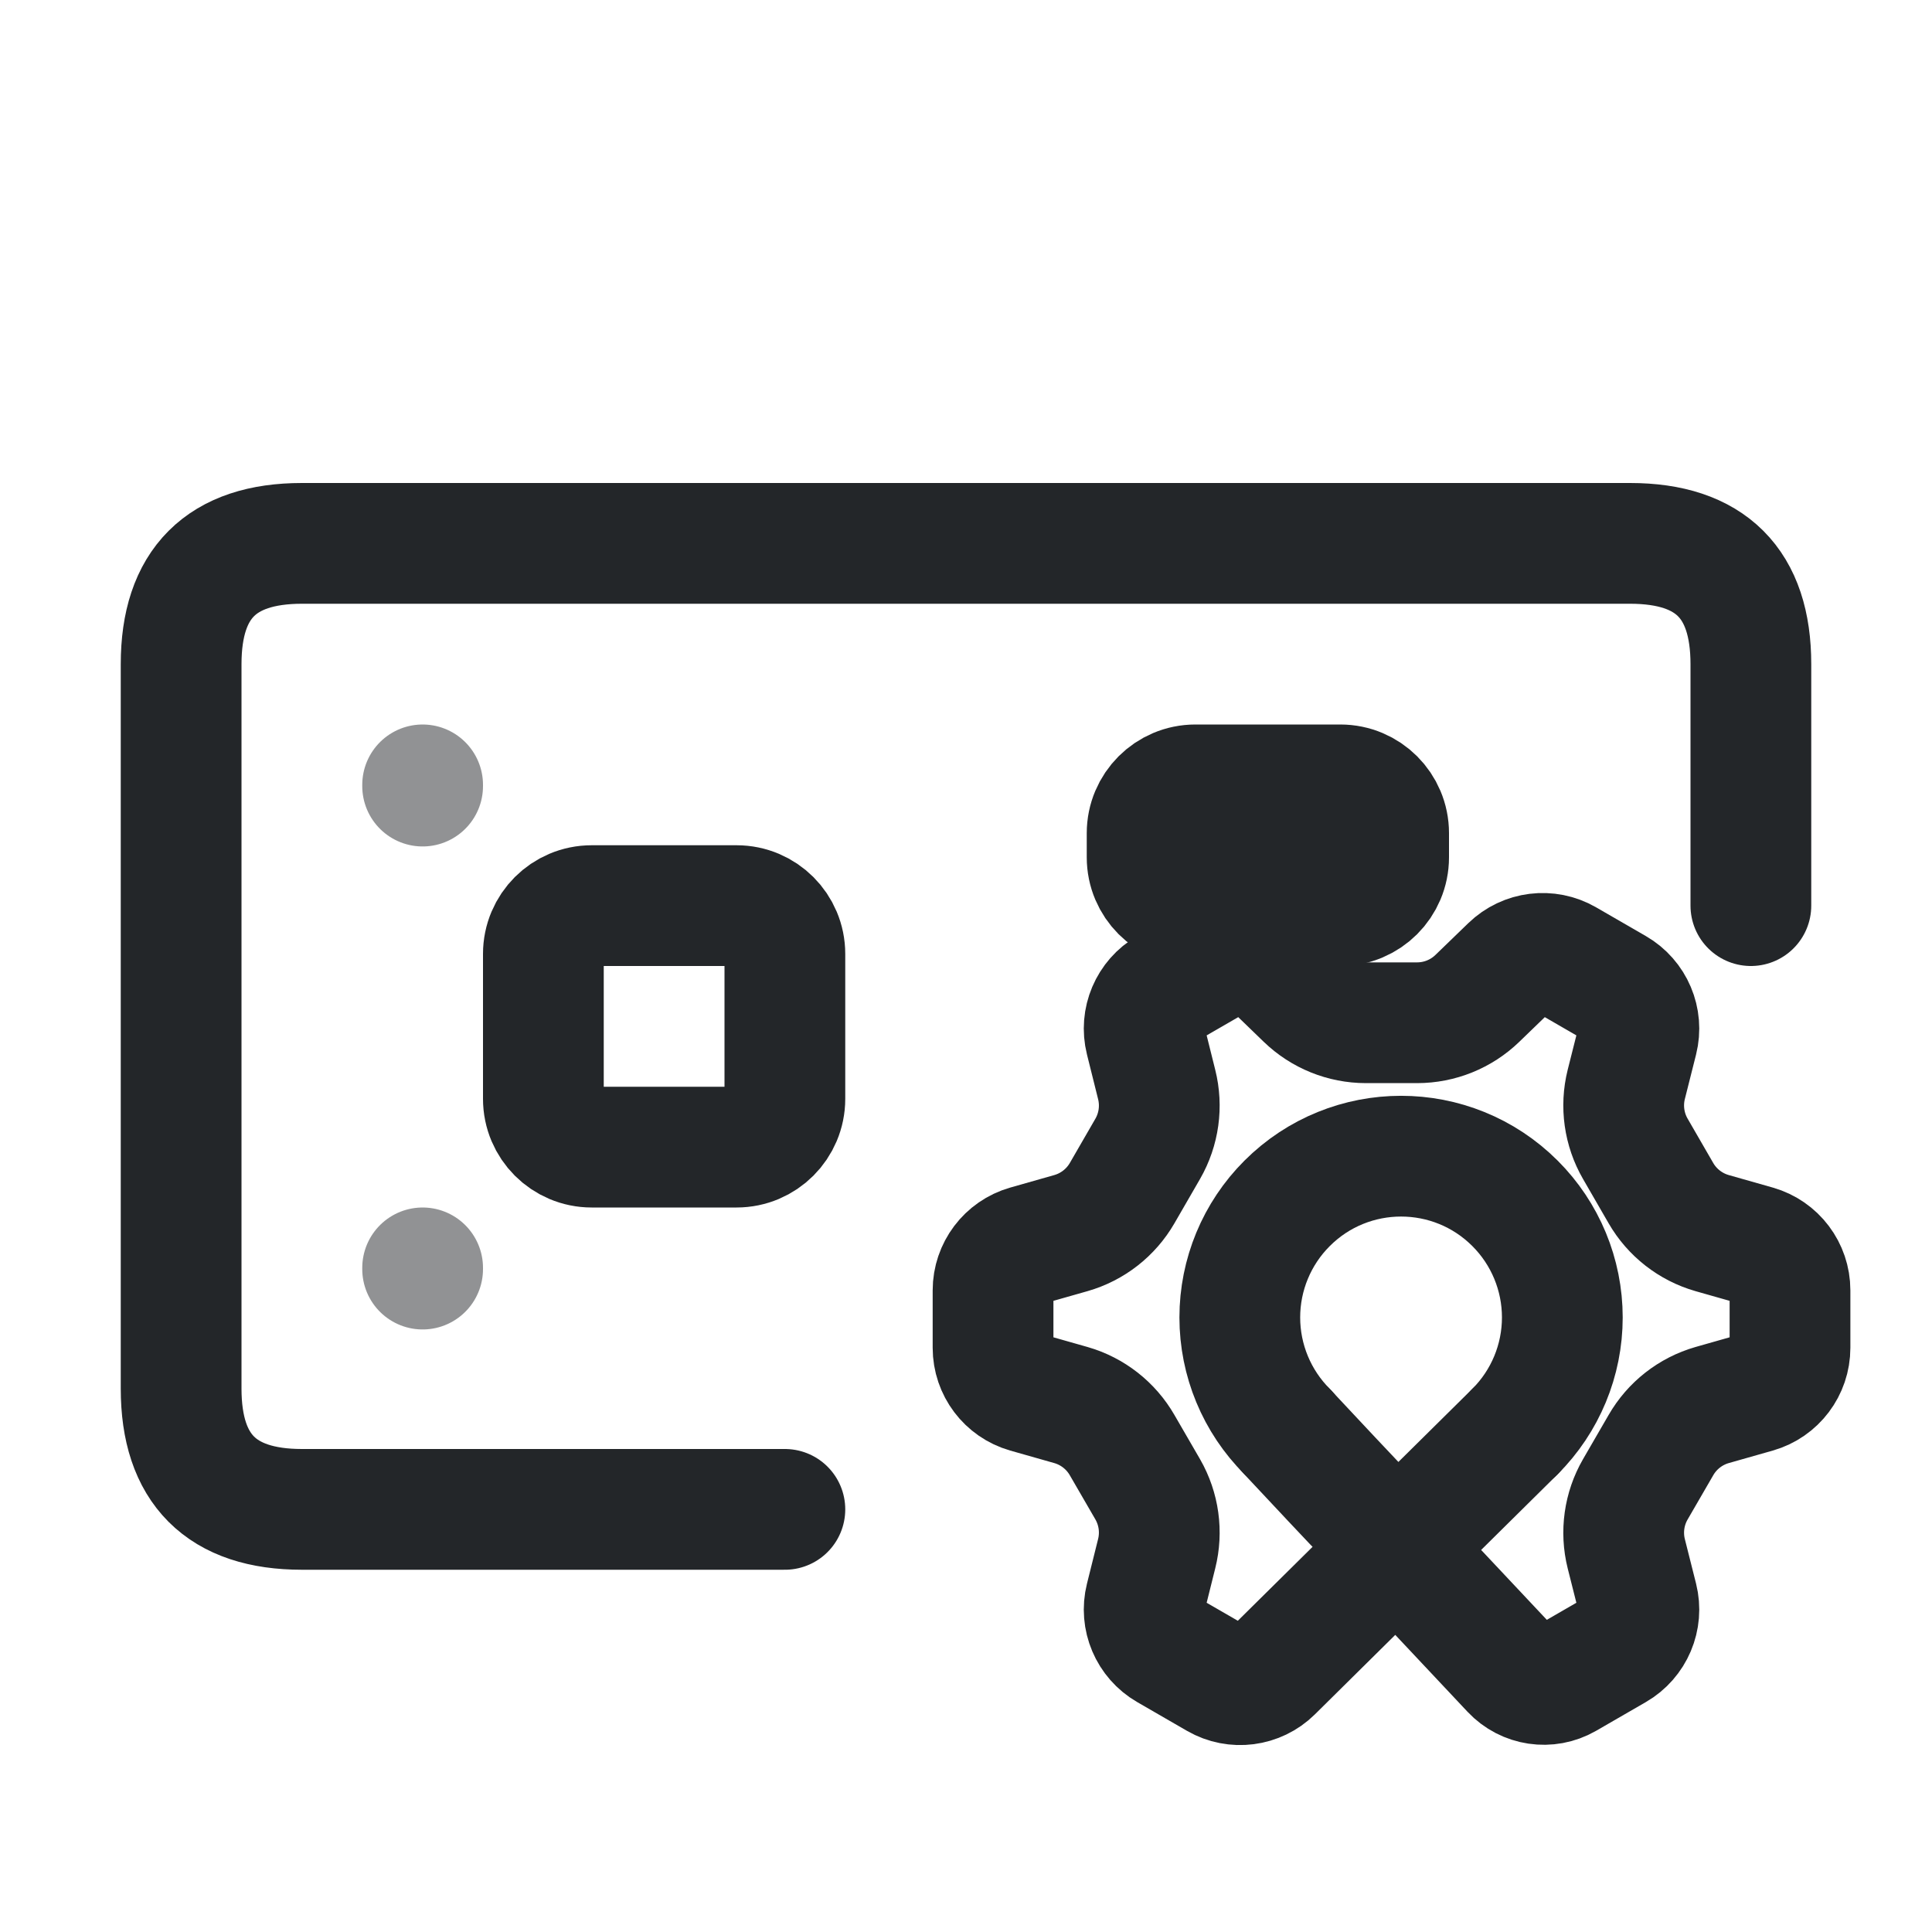
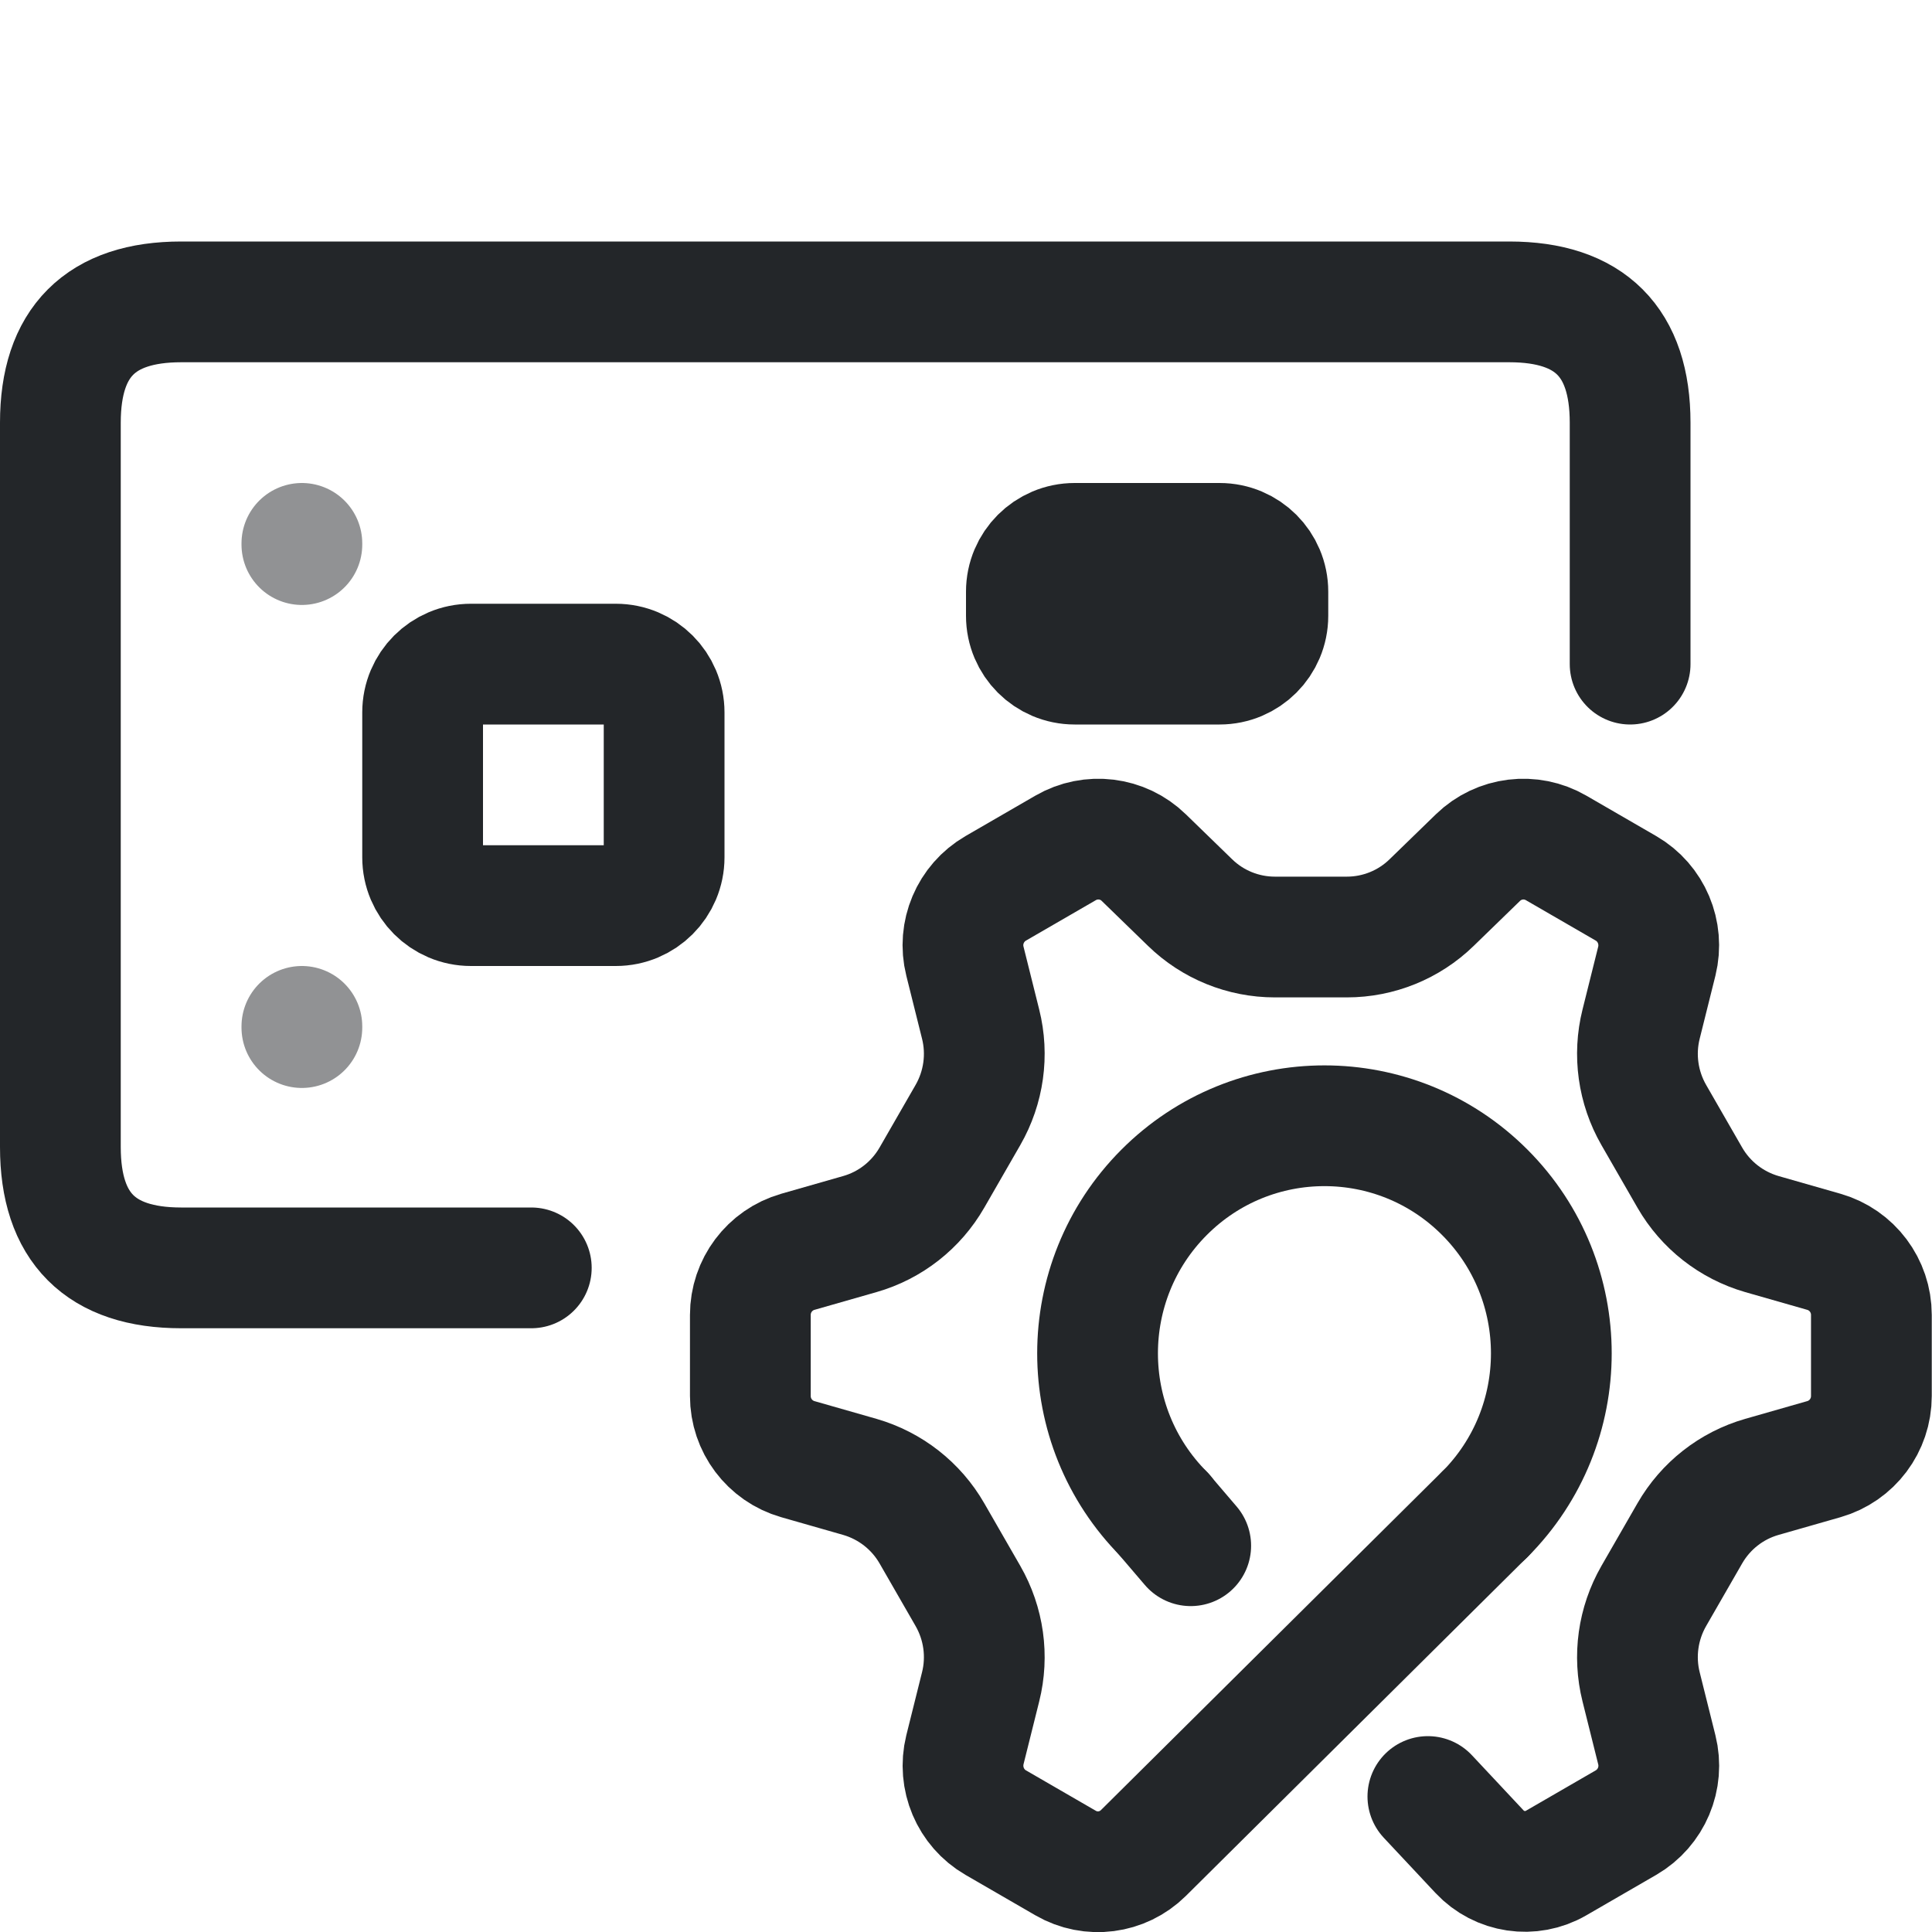
- <svg xmlns="http://www.w3.org/2000/svg" width="16" height="16" viewBox="0 0 16 16">
+ <svg xmlns="http://www.w3.org/2000/svg" width="16" height="16" version="1.1" viewBox="0 0 16 16">
  <defs>
    <style id="current-color-scheme" type="text/css">.ColorScheme-Text { color:#232629; }
.ColorScheme-Highlight { color:#3daee9; }</style>
  </defs>
-   <path class="ColorScheme-Text" d="M6.5,12.5 H2.5 Q1.5,12.5 1.5,11.5 V5.5 Q1.5,4.5 2.5,4.5 H13.5 Q14.5,4.5 14.5,5.5 V7.5" fill="none" stroke="currentColor" stroke-linecap="round" stroke-linejoin="round" />
-   <g class="ColorScheme-Text" fill="none" stroke="currentColor" stroke-linejoin="round">
-     <rect x="4.5" y="7.5" width="2" height="2" rx=".4" stroke="currentColor" class="ColorScheme-Text" />
-     <rect x="9.5" y="6.5" width="2" height="1" rx=".4" stroke="currentColor" class="ColorScheme-Text" />
+   <g fill="none" stroke="currentColor">
+     <path class="ColorScheme-Text" d="m4.4 10.5h-2.9c-.667 0-1-.333-1-1v-6c0-.667.333-1 1-1h11c.667 0 1 .333 1 1v2" stroke-linecap="round" stroke-linejoin="round" stroke="currentColor" />
+     <g class="ColorScheme-Text" transform="translate(-1,-2)" stroke-linejoin="round">
+       <rect class="ColorScheme-Text" x="4.5" y="7.5" width="2" height="2" rx=".4" ry=".4" stroke="currentColor" />
+       <rect class="ColorScheme-Text" x="9.5" y="6.5" width="2" height="1" rx=".4" ry=".4" stroke="currentColor" />
+     </g>
+     <path class="ColorScheme-Text" d="m2.5 4.5v.01m0 3.99v.01" opacity=".5" stroke-linecap="round" stroke="currentColor" />
+     <path class="ColorScheme-Text" d="m12.296 12.541-2.827 2.805c-.172.17-.435.204-.644.083l-.579-.335c-.209-.121-.313-.367-.255-.603l.13-.521c.064-.255.026-.525-.105-.753l-.298-.518c-.131-.228-.345-.395-.597-.468l-.514-.147c-.233-.067-.393-.28-.393-.523v-.671c0-.243.16-.456.393-.523l.514-.147c.252-.072.466-.24.597-.468l.298-.518c.131-.228.169-.498.105-.753l-.13-.521c-.059-.235.045-.481.255-.603l.579-.335c.209-.121.474-.089.647.08l.384.373c.188.183.44.285.702.285h.596c.262-6e-6.514-.102.702-.285l.384-.373c.174-.169.438-.201.647-.08l.579.335c.209.121.313.367.255.603l-.13.521c-.064.255-.026.525.105.753l.298.518c.131.228.345.395.597.468l.514.147c.233.067.393.28.393.523v.671c1e-6.243-.16.456-.393.523l-.514.147c-.252.072-.466.24-.597.468l-.298.518c-.131.228-.169.498-.105.753l.13.521c.059.235-.045.481-.255.603l-.579.335c-.207.12-.47.081-.634-.094l-.428-.457m-1.964-2.077-.223-.261" stroke-linecap="round" stroke-linejoin="round" stroke="currentColor" />
  </g>
-   <path class="ColorScheme-Text" d="M 12.547,11.855 L 10.538,13.842 A 0.381,0.381 172.658 0,1 10.08,13.901 L 9.668,13.663 A 0.385,0.385 247.03 0,1 9.487,13.236 L 9.579,12.867 A 0.718,0.718 262.03 0,0 9.505,12.334 L 9.293,11.968 A 0.718,0.718 217.97 0,0 8.869,11.636 L 8.503,11.532 A 0.385,0.385 232.97 0,1 8.224,11.162 L 8.224,10.686 A 0.385,0.385 127.027 0,1 8.503,10.316 L 8.869,10.212 A 0.718,0.718 142.027 0,0 9.293,9.881 L 9.505,9.514 A 0.718,0.718 97.973 0,0 9.579,8.981 L 9.487,8.612 A 0.385,0.385 112.973 0,1 9.668,8.185 L 10.08,7.947 A 0.385,0.385 187.027 0,1 10.54,8.004 L 10.813,8.268 A 0.718,0.718 202.03 0,0 11.312,8.47 L 11.736,8.47 A 0.718,0.718 157.973 0,0 12.235,8.268 L 12.508,8.004 A 0.385,0.385 172.973 0,1 12.968,7.947 L 13.38,8.185 A 0.385,0.385 247.03 0,1 13.561,8.612 L 13.468,8.981 A 0.718,0.718 262.03 0,0 13.543,9.514 L 13.755,9.881 A 0.718,0.718 217.97 0,0 14.179,10.212 L 14.545,10.316 A 0.385,0.385 232.97 0,1 14.824,10.686 L 14.824,11.162 A 0.385,0.385 127.027 0,1 14.545,11.532 L 14.179,11.636 A 0.718,0.718 142.027 0,0 13.755,11.968 L 13.543,12.334 A 0.718,0.718 97.973 0,0 13.468,12.867 L 13.561,13.236 A 0.385,0.385 112.973 0,1 13.38,13.663 L 12.968,13.901 A 0.367,0.367 188.389 0,1 12.518,13.834 L 11.909,13.186 M 11.216,12.449 L 11.03,12.252 L 10.658,11.855" fill="none" stroke="currentColor" stroke-linecap="round" stroke-linejoin="round" />
-   <path d="M 10.659,11.855 A 1.335,1.335 0.0 0,1 10.659,9.966 A 1.335,1.335 0.0 0,1 12.547,9.966 A 1.335,1.335 0.0 0,1 12.547,11.855" style="fill:none;paint-order:markers fill stroke;stroke-dashoffset:.5;stroke-linecap:round;stroke-linejoin:round" class="ColorScheme-Text" stroke="currentColor" />
-   <path class="ColorScheme-Text" d="M3.5,6.5 v.01 M3.5,10.5 v.01" fill="none" stroke="currentColor" stroke-linecap="round" opacity=".5" />
+   <path class="ColorScheme-Text" d="m9.64 12.541a1.879 1.885 0 010-2.666 1.879 1.885 0 012.657 0 1.879 1.885 0 010 2.666" stroke="currentColor" style="fill:none;paint-order:markers fill stroke;stroke-dashoffset:.5;stroke-linecap:round;stroke-linejoin:round" />
</svg>
